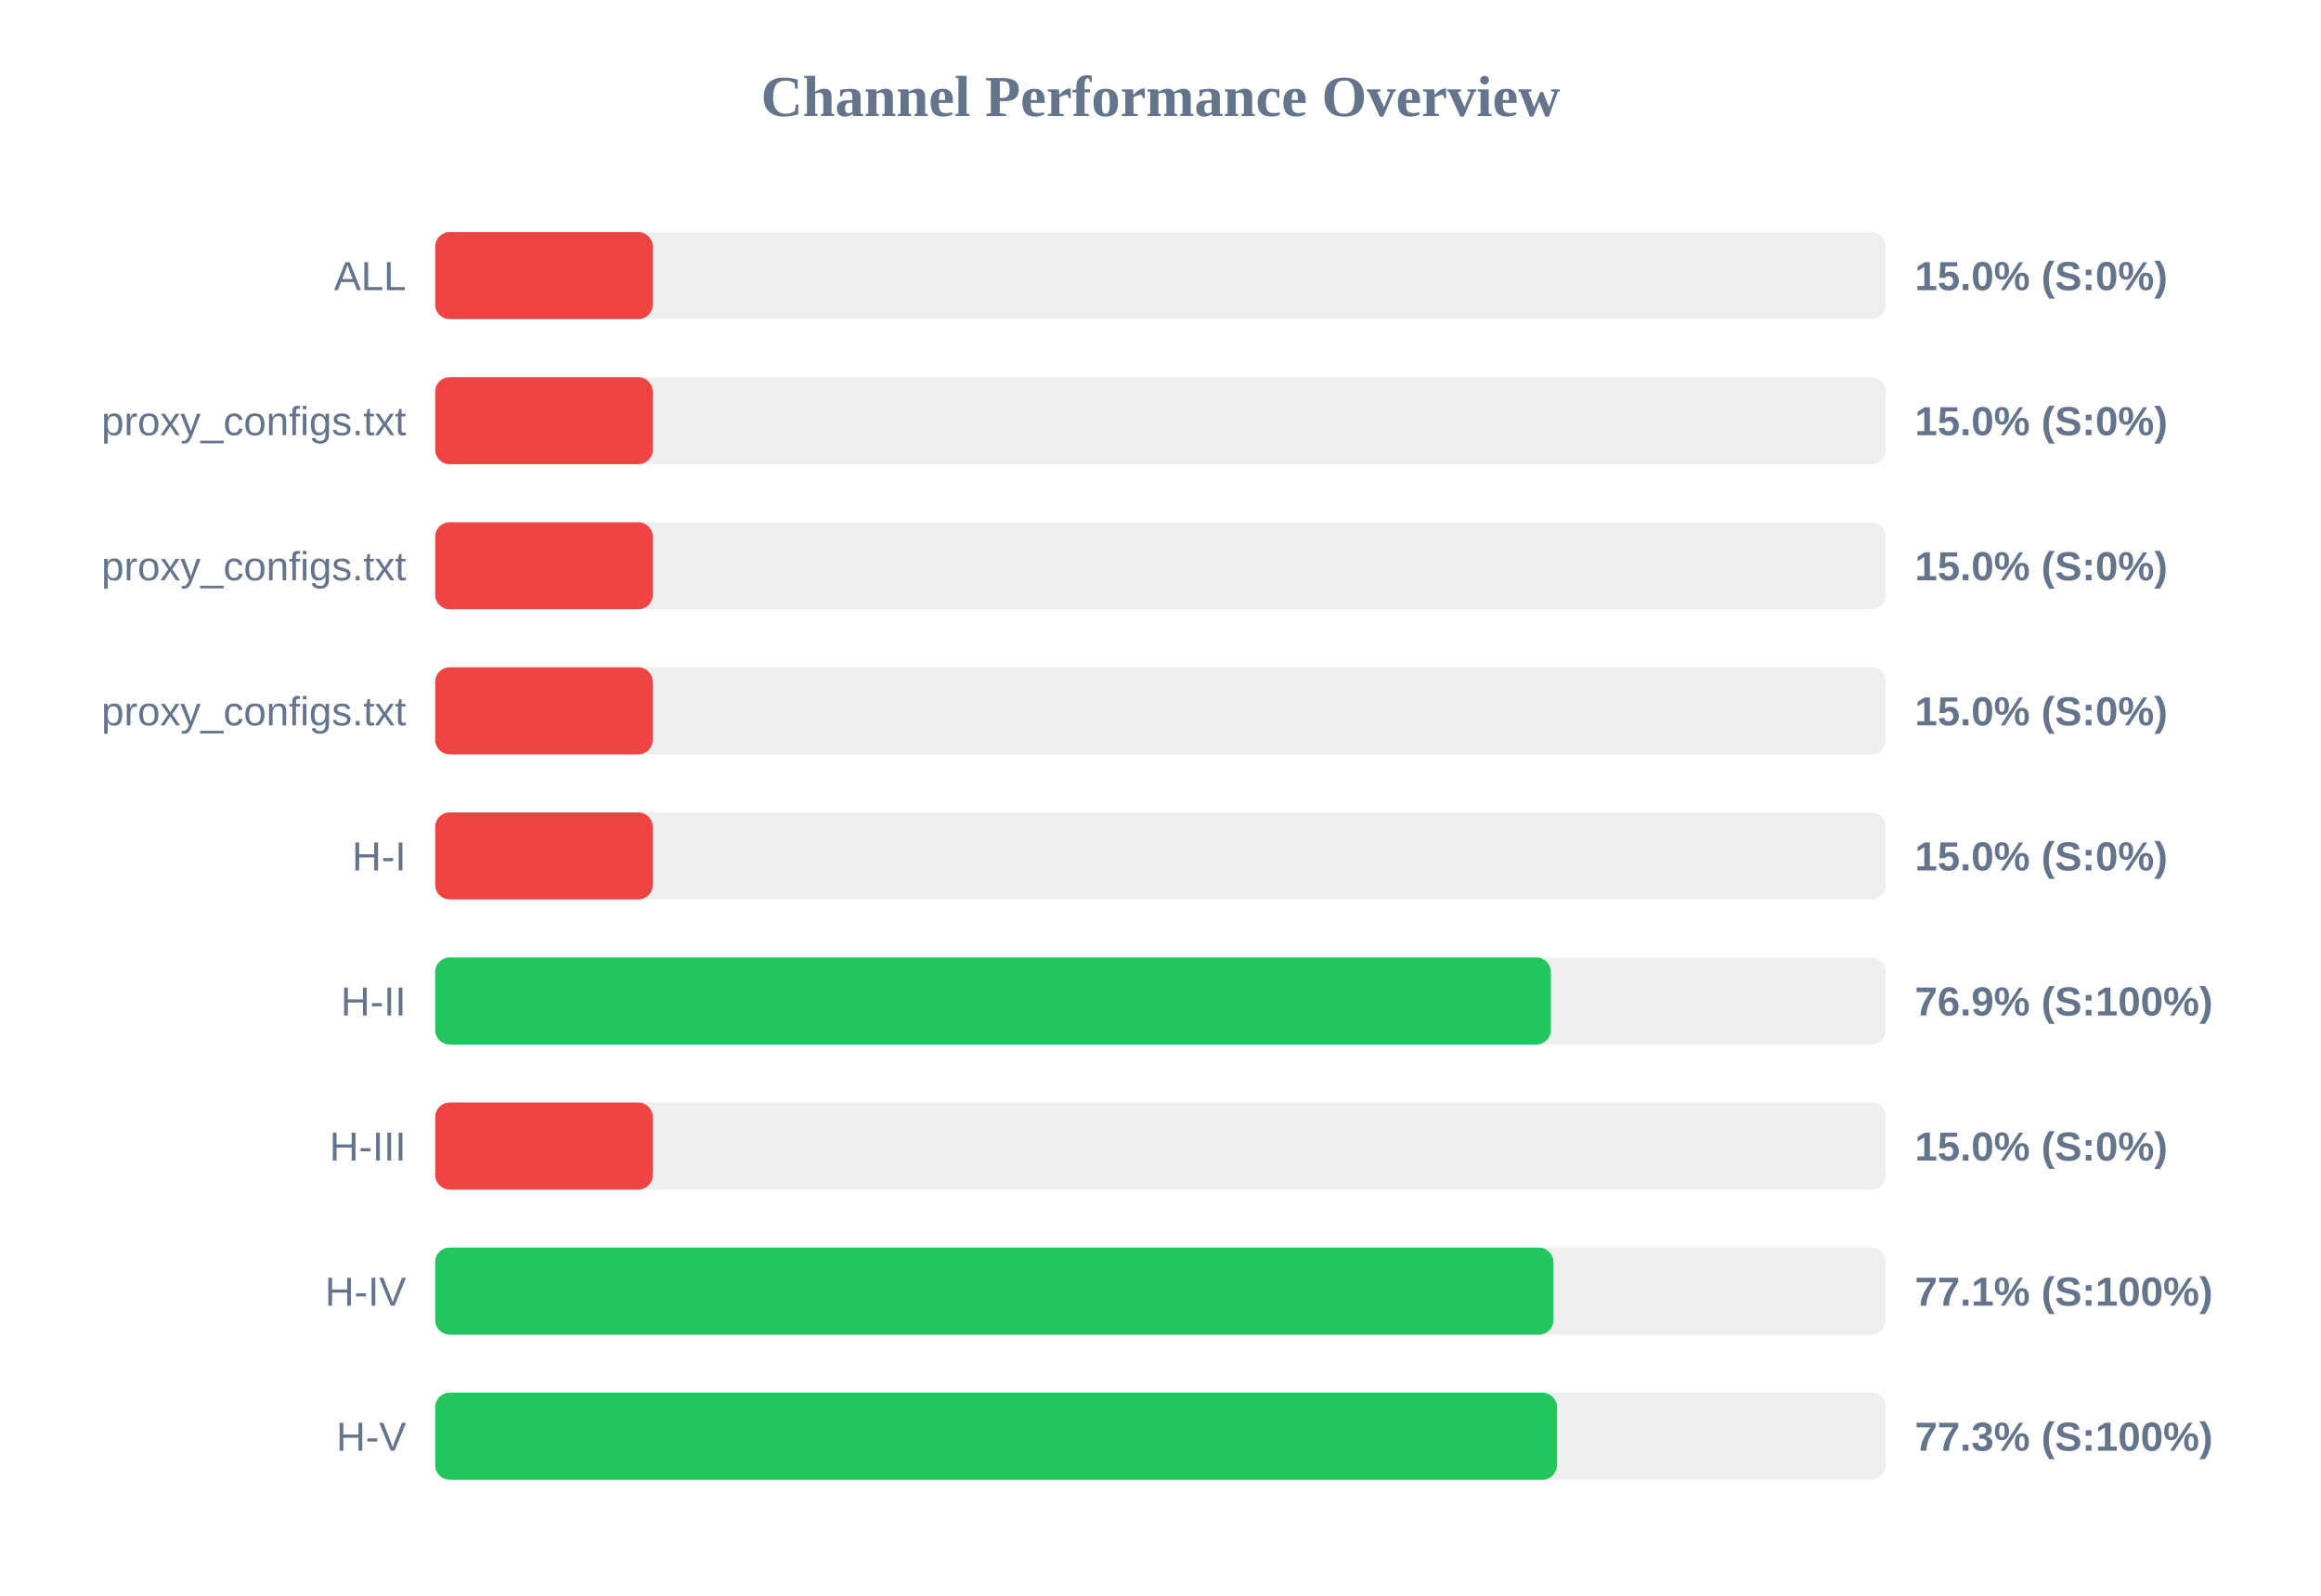
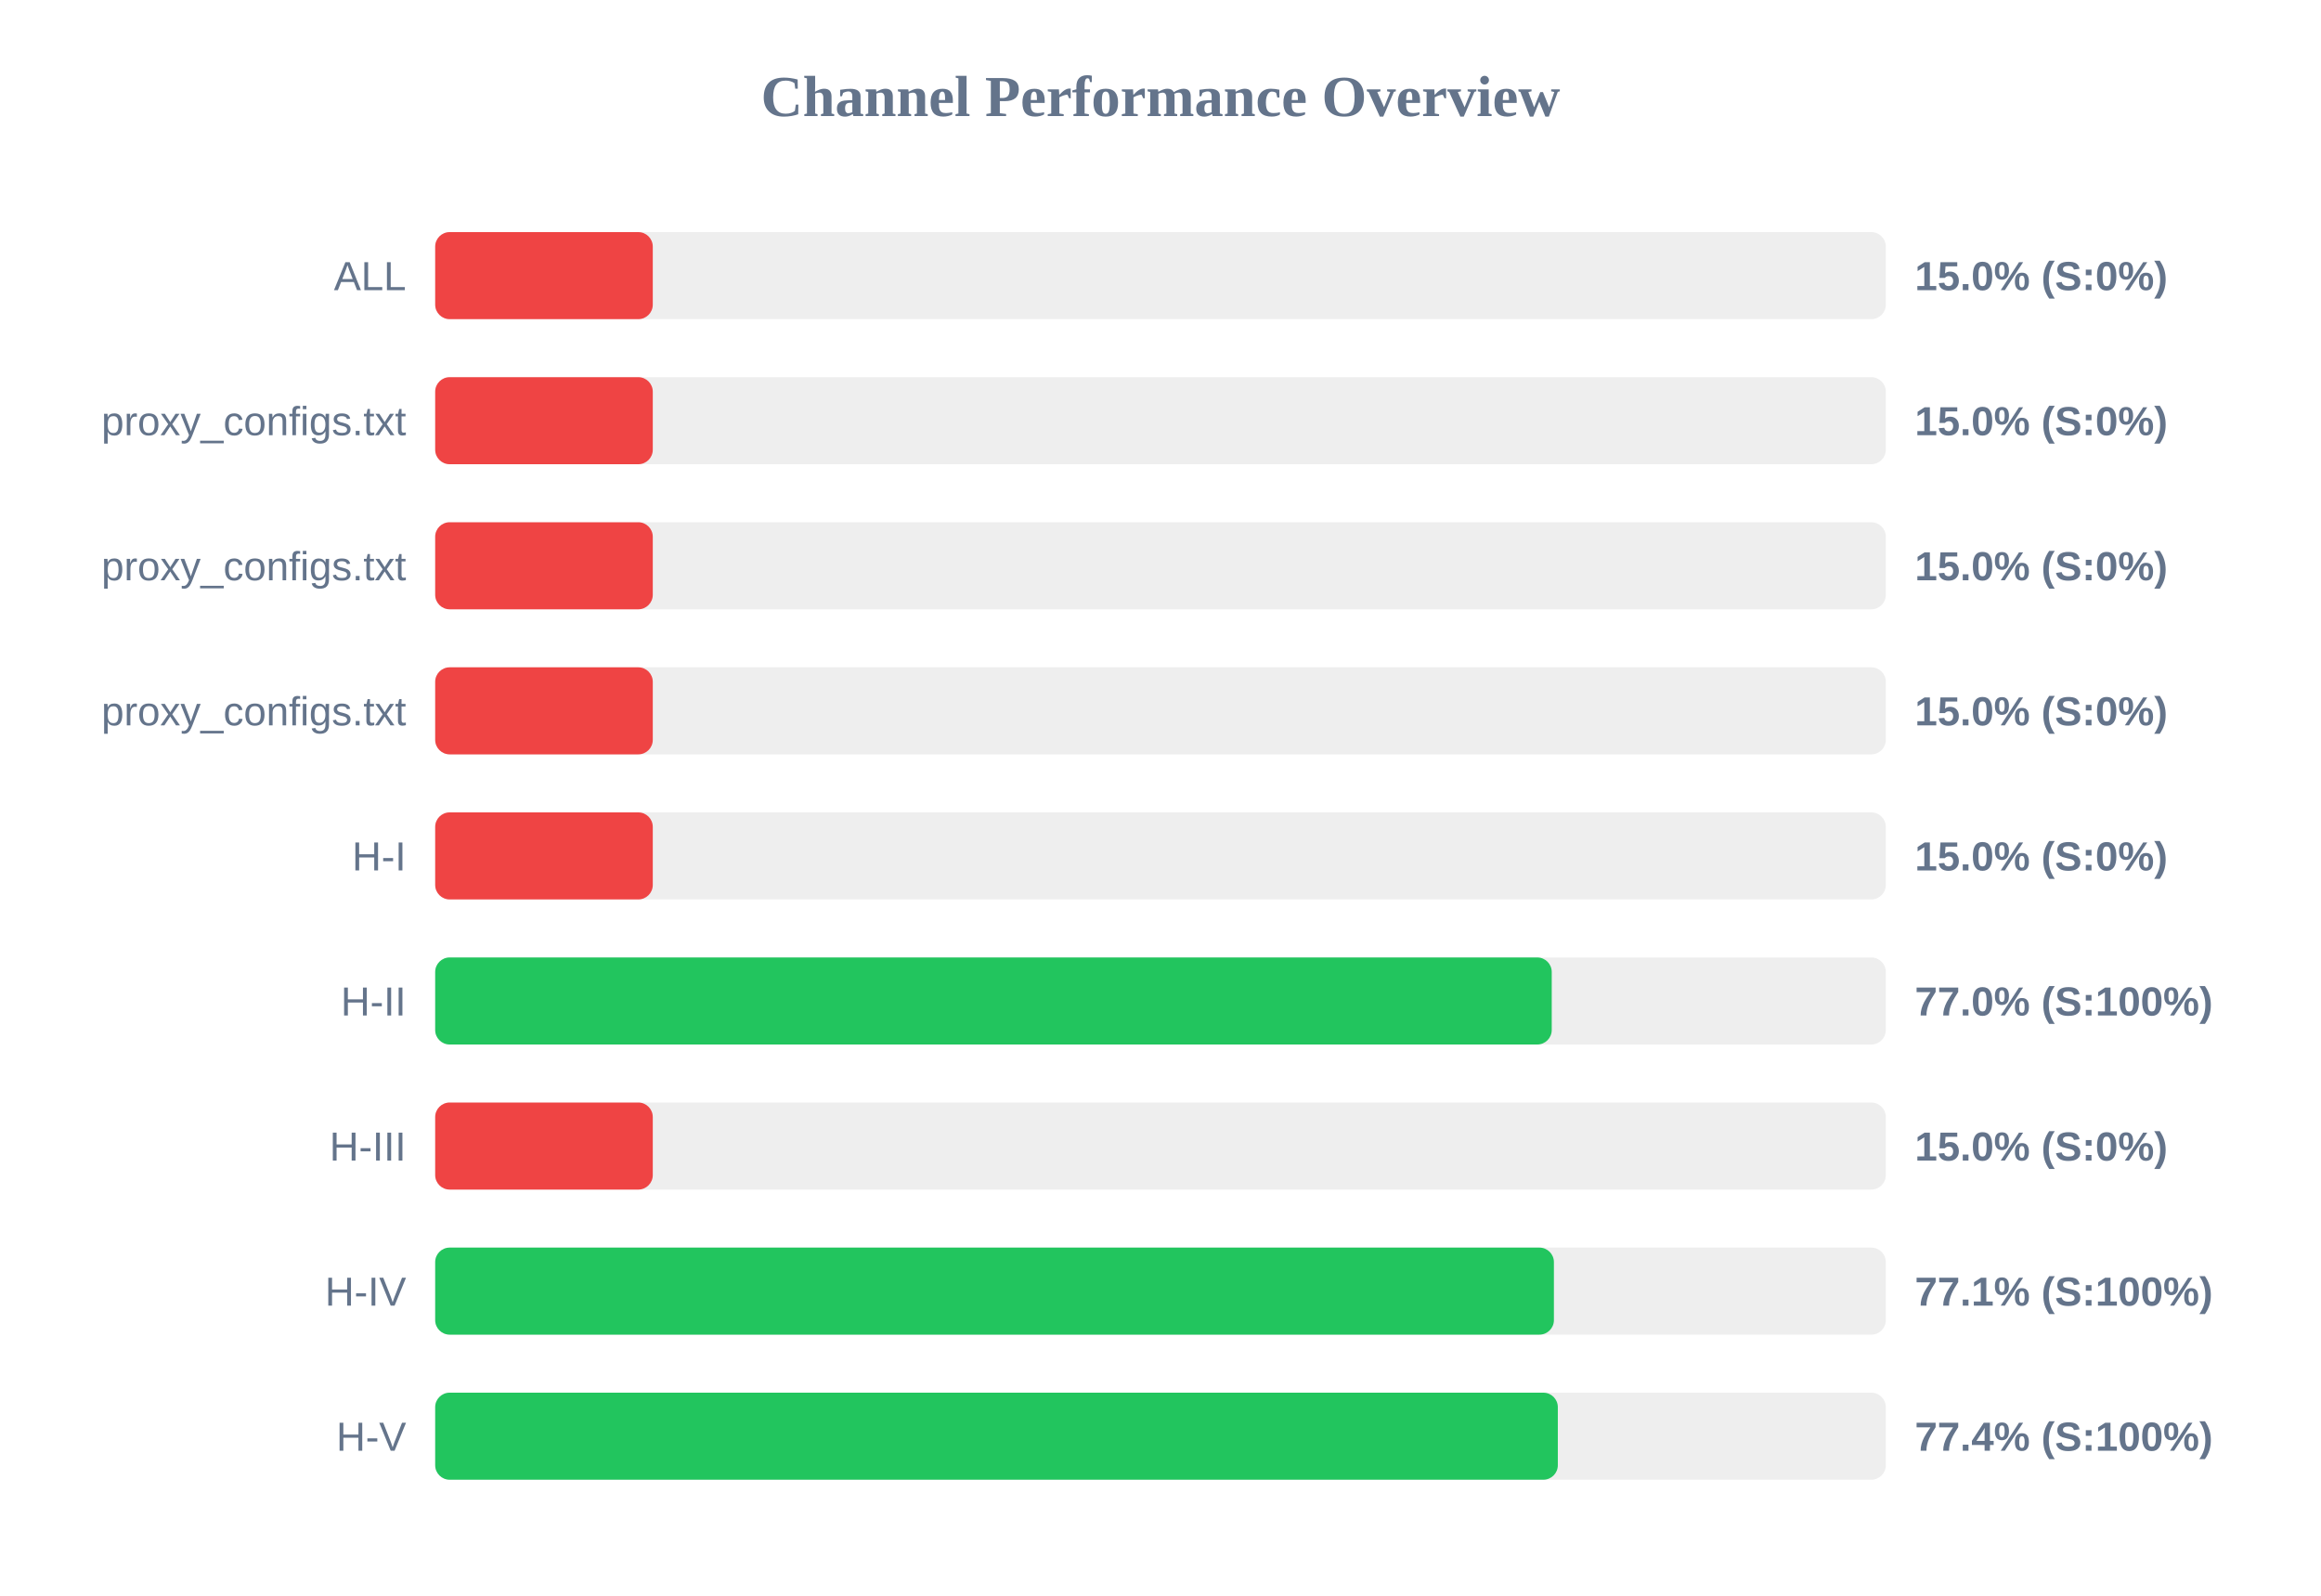
<svg xmlns="http://www.w3.org/2000/svg" width="800" height="550" version="1.1">
  <style>
        .row { font: 14px Arial; fill: #64748b; }
        .score { font: bold 14px Arial; fill: #64748b; }
    </style>
  <text x="400" y="40" text-anchor="middle" font-size="20px" font-weight="bold" fill="#64748b">Channel Performance Overview</text>
  <rect x="150" y="80" width="500" height="30" fill="#eee" rx="5" />
  <rect x="150" y="80" width="75.0" height="30" fill="#ef4444" rx="5" />
  <text x="140" y="100" text-anchor="end" class="row">ALL</text>
  <text x="660" y="100" text-anchor="start" class="score">15.0% (S:0%)</text>
  <rect x="150" y="130" width="500" height="30" fill="#eee" rx="5" />
  <rect x="150" y="130" width="75.0" height="30" fill="#ef4444" rx="5" />
  <text x="140" y="150" text-anchor="end" class="row">proxy_configs.txt</text>
  <text x="660" y="150" text-anchor="start" class="score">15.0% (S:0%)</text>
  <rect x="150" y="180" width="500" height="30" fill="#eee" rx="5" />
  <rect x="150" y="180" width="75.0" height="30" fill="#ef4444" rx="5" />
  <text x="140" y="200" text-anchor="end" class="row">proxy_configs.txt</text>
  <text x="660" y="200" text-anchor="start" class="score">15.0% (S:0%)</text>
  <rect x="150" y="230" width="500" height="30" fill="#eee" rx="5" />
  <rect x="150" y="230" width="75.0" height="30" fill="#ef4444" rx="5" />
  <text x="140" y="250" text-anchor="end" class="row">proxy_configs.txt</text>
  <text x="660" y="250" text-anchor="start" class="score">15.0% (S:0%)</text>
  <rect x="150" y="280" width="500" height="30" fill="#eee" rx="5" />
  <rect x="150" y="280" width="75.0" height="30" fill="#ef4444" rx="5" />
  <text x="140" y="300" text-anchor="end" class="row">H-I</text>
  <text x="660" y="300" text-anchor="start" class="score">15.0% (S:0%)</text>
  <rect x="150" y="330" width="500" height="30" fill="#eee" rx="5" />
-   <rect x="150" y="330" width="384.55" height="30" fill="#22c55e" rx="5" />
+   <rect x="150" y="330" width="384.85" height="30" fill="#22c55e" rx="5" />
  <text x="140" y="350" text-anchor="end" class="row">H-II</text>
-   <text x="660" y="350" text-anchor="start" class="score">76.9% (S:100%)</text>
+   <text x="660" y="350" text-anchor="start" class="score">77.0% (S:100%)</text>
  <rect x="150" y="380" width="500" height="30" fill="#eee" rx="5" />
  <rect x="150" y="380" width="75.0" height="30" fill="#ef4444" rx="5" />
  <text x="140" y="400" text-anchor="end" class="row">H-III</text>
  <text x="660" y="400" text-anchor="start" class="score">15.0% (S:0%)</text>
  <rect x="150" y="430" width="500" height="30" fill="#eee" rx="5" />
-   <rect x="150" y="430" width="385.45" height="30" fill="#22c55e" rx="5" />
+   <rect x="150" y="430" width="385.6" height="30" fill="#22c55e" rx="5" />
  <text x="140" y="450" text-anchor="end" class="row">H-IV</text>
  <text x="660" y="450" text-anchor="start" class="score">77.1% (S:100%)</text>
  <rect x="150" y="480" width="500" height="30" fill="#eee" rx="5" />
-   <rect x="150" y="480" width="386.65" height="30" fill="#22c55e" rx="5" />
+   <rect x="150" y="480" width="386.95" height="30" fill="#22c55e" rx="5" />
  <text x="140" y="500" text-anchor="end" class="row">H-V</text>
-   <text x="660" y="500" text-anchor="start" class="score">77.3% (S:100%)</text>
+   <text x="660" y="500" text-anchor="start" class="score">77.4% (S:100%)</text>
</svg>
